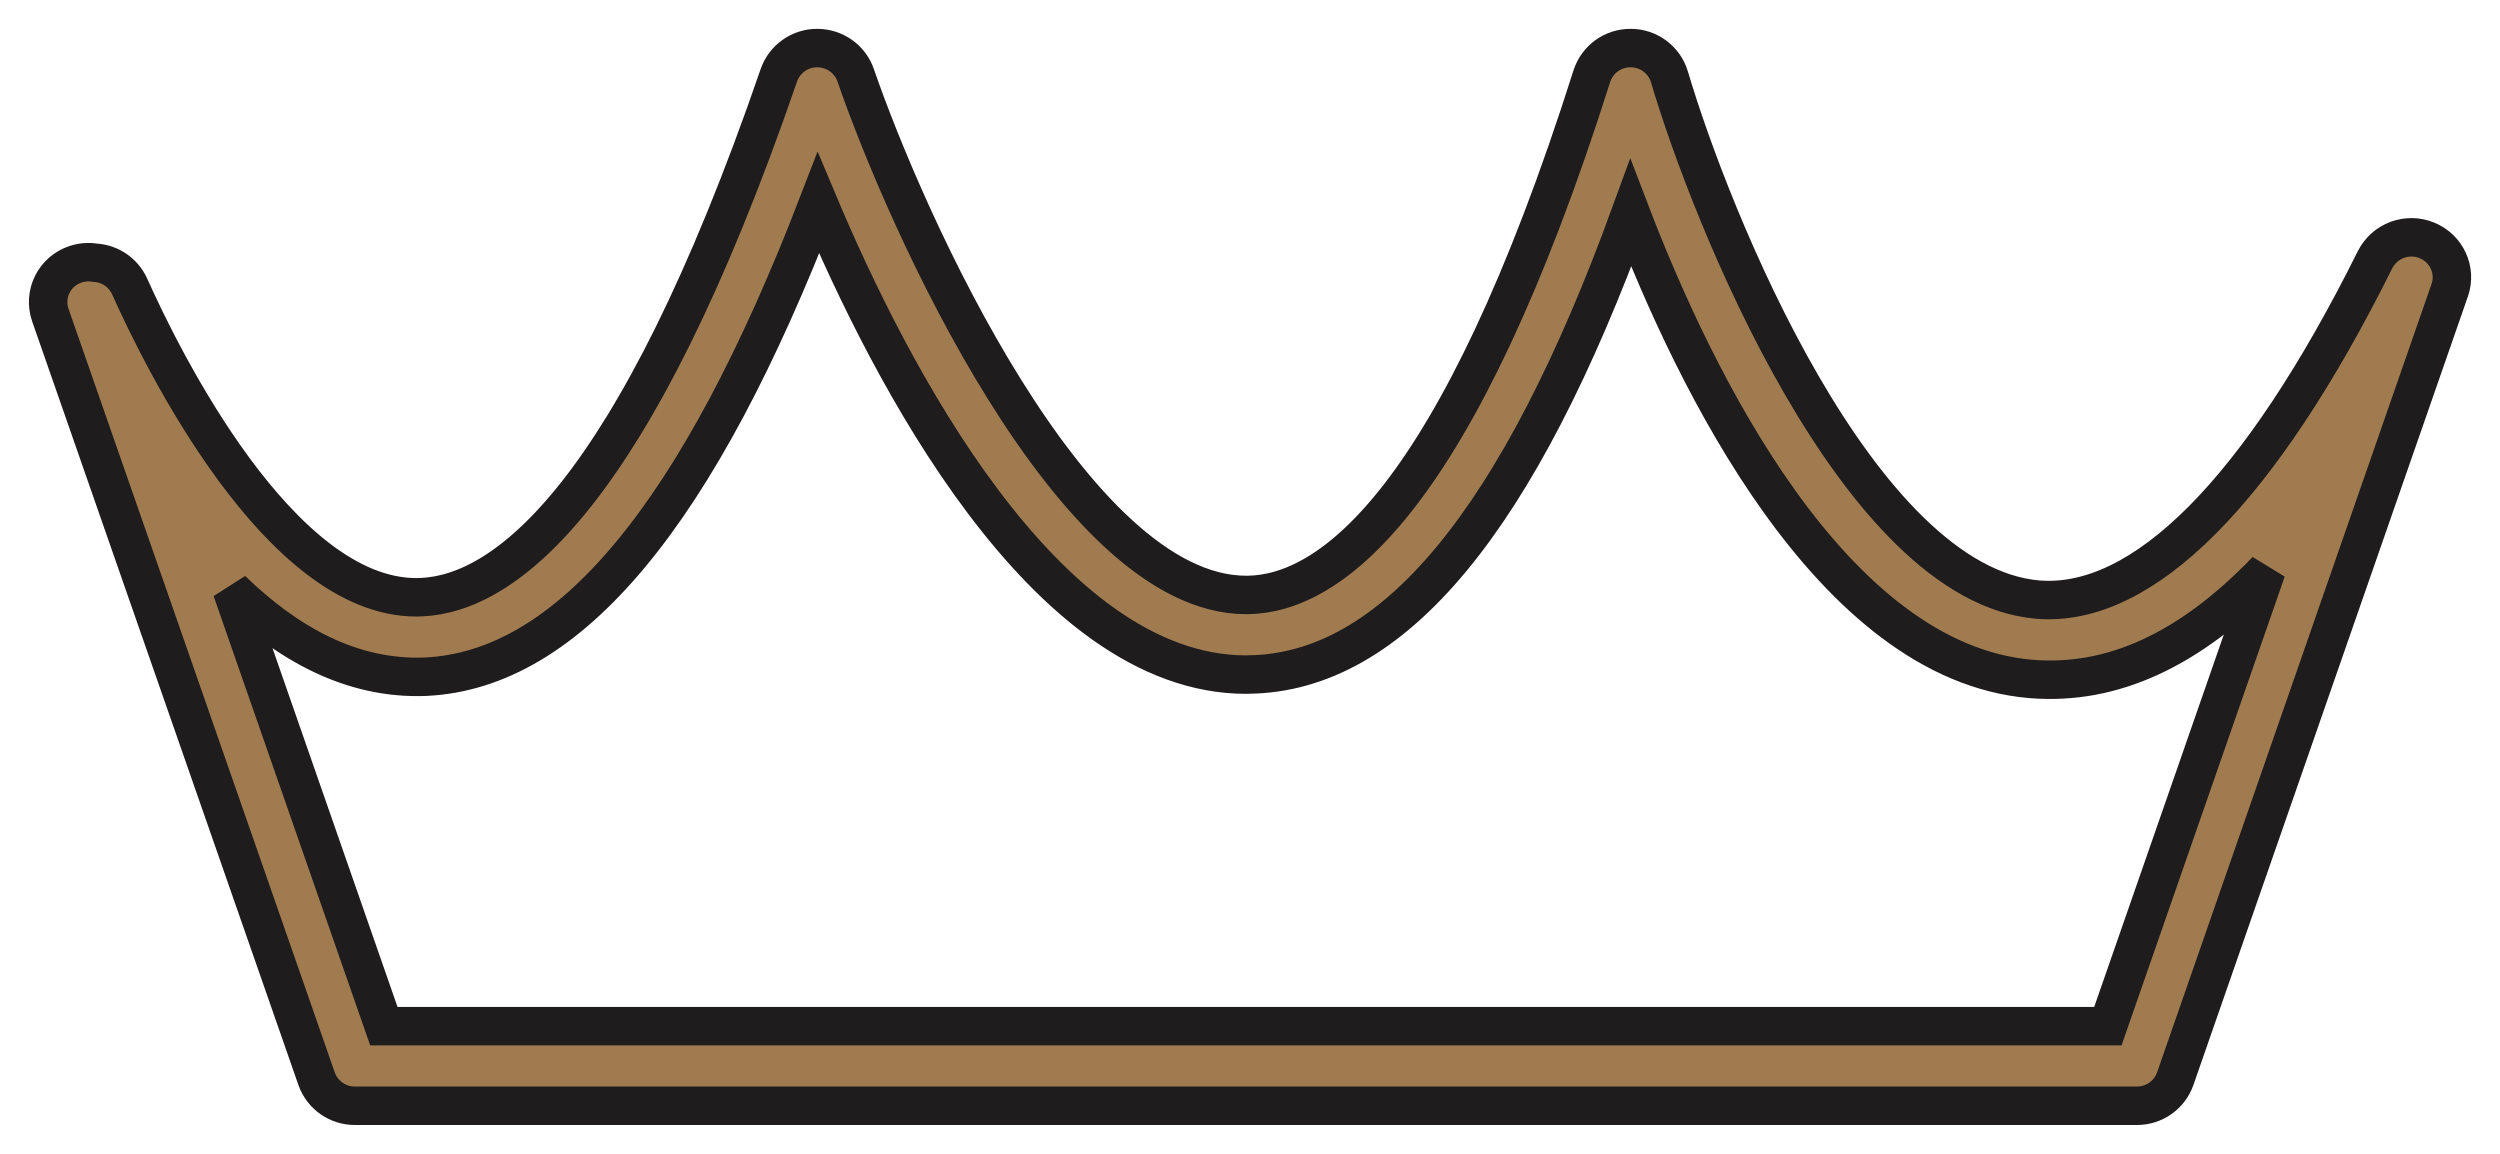
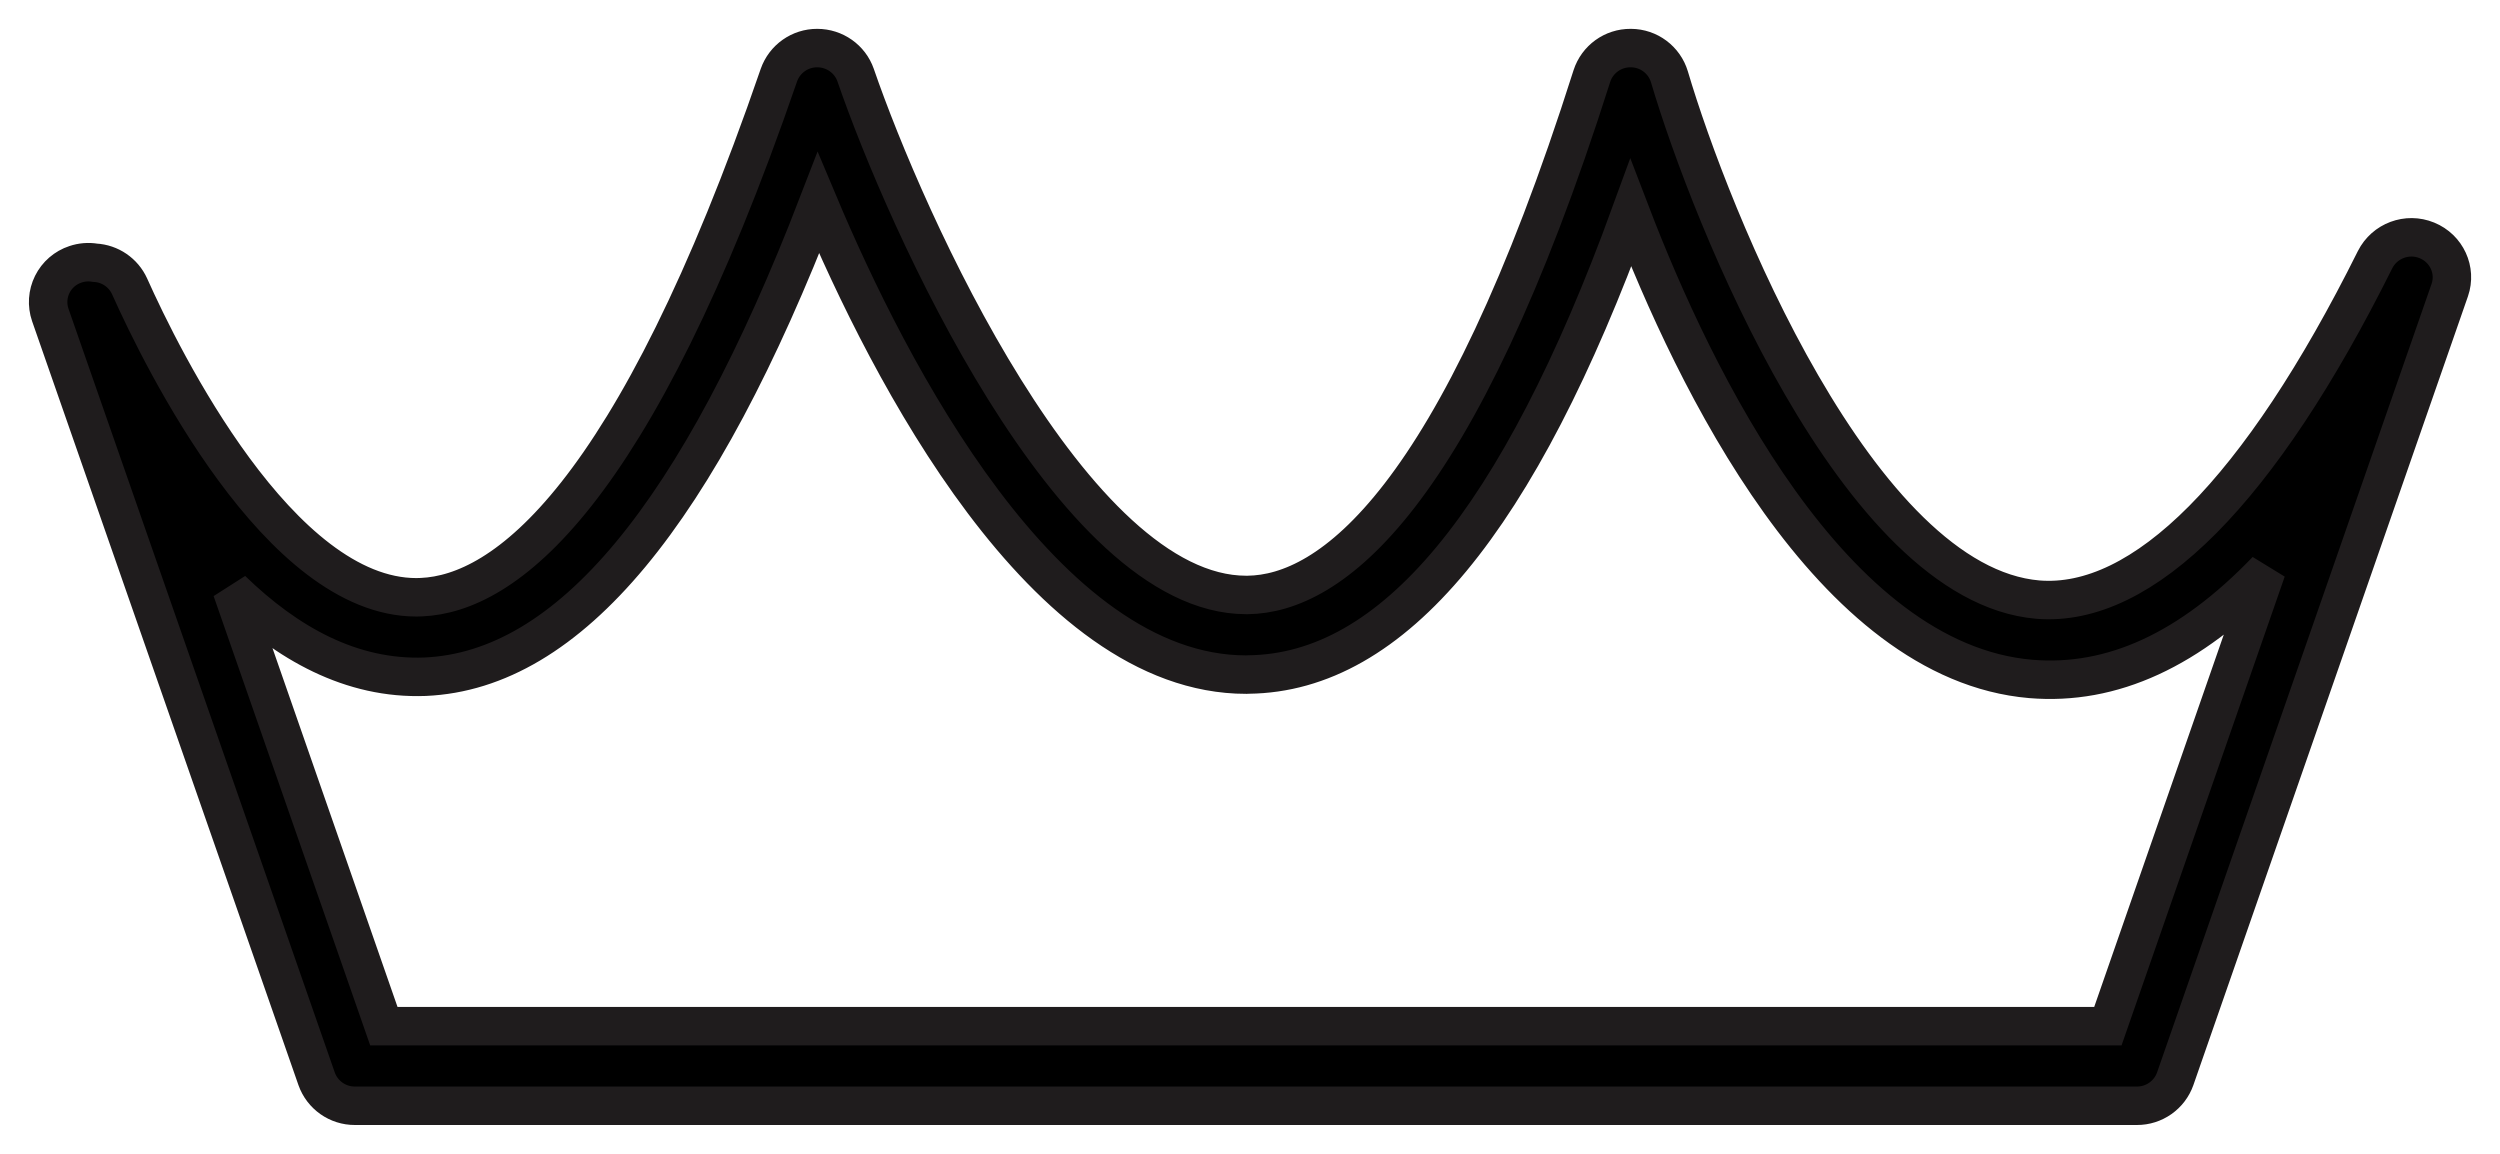
- <svg xmlns="http://www.w3.org/2000/svg" width="52" height="24" fill="none">
-   <path d="M44.447 23H7.383a.841.841 0 01-.797-.56L1.046 6.551a.826.826 0 01.523-1.053.837.837 0 01.407-.033.84.84 0 01.72.492c.685 1.53 3.121 6.467 5.964 6.467l.107-.003c1.714-.075 4.396-2.02 7.434-10.858A.842.842 0 0116.998 1c.362 0 .682.227.799.563 1.037 3.014 4.513 10.812 8.124 10.812h.029c1.711-.02 4.343-1.91 7.161-10.793A.841.841 0 0133.916 1h.008a.84.84 0 01.8.598c.862 2.916 3.917 10.555 7.664 10.874 2.189.178 4.616-2.258 7.013-7.07A.848.848 0 0150.48 5c.41.168.618.62.475 1.034L45.244 22.44a.842.842 0 01-.797.56zM7.984 21.344h35.86l3.3-9.482c-1.594 1.66-3.214 2.4-4.903 2.26-4.15-.354-6.998-6.234-8.322-9.69-2.338 6.418-4.95 9.564-7.95 9.598l-.048.002c-4.194 0-7.432-6.322-8.899-9.81-2.502 6.494-5.188 9.722-8.18 9.854-1.535.058-2.87-.693-4.021-1.809l3.163 9.077z" fill="#A07B50" stroke="#1F1C1D" stroke-width=".8" />
+ <svg xmlns="http://www.w3.org/2000/svg" width="52" height="24">
+   <path d="M44.447 23H7.383a.841.841 0 01-.797-.56L1.046 6.551a.826.826 0 01.523-1.053.837.837 0 01.407-.033.84.84 0 01.72.492c.685 1.53 3.121 6.467 5.964 6.467l.107-.003c1.714-.075 4.396-2.02 7.434-10.858A.842.842 0 0116.998 1c.362 0 .682.227.799.563 1.037 3.014 4.513 10.812 8.124 10.812h.029c1.711-.02 4.343-1.91 7.161-10.793A.841.841 0 0133.916 1h.008a.84.84 0 01.8.598c.862 2.916 3.917 10.555 7.664 10.874 2.189.178 4.616-2.258 7.013-7.07A.848.848 0 0150.48 5c.41.168.618.62.475 1.034L45.244 22.44a.842.842 0 01-.797.56zM7.984 21.344h35.86l3.3-9.482c-1.594 1.66-3.214 2.4-4.903 2.26-4.15-.354-6.998-6.234-8.322-9.69-2.338 6.418-4.95 9.564-7.95 9.598l-.048.002c-4.194 0-7.432-6.322-8.899-9.81-2.502 6.494-5.188 9.722-8.18 9.854-1.535.058-2.87-.693-4.021-1.809l3.163 9.077z" stroke="#1F1C1D" stroke-width=".8" />
</svg>
